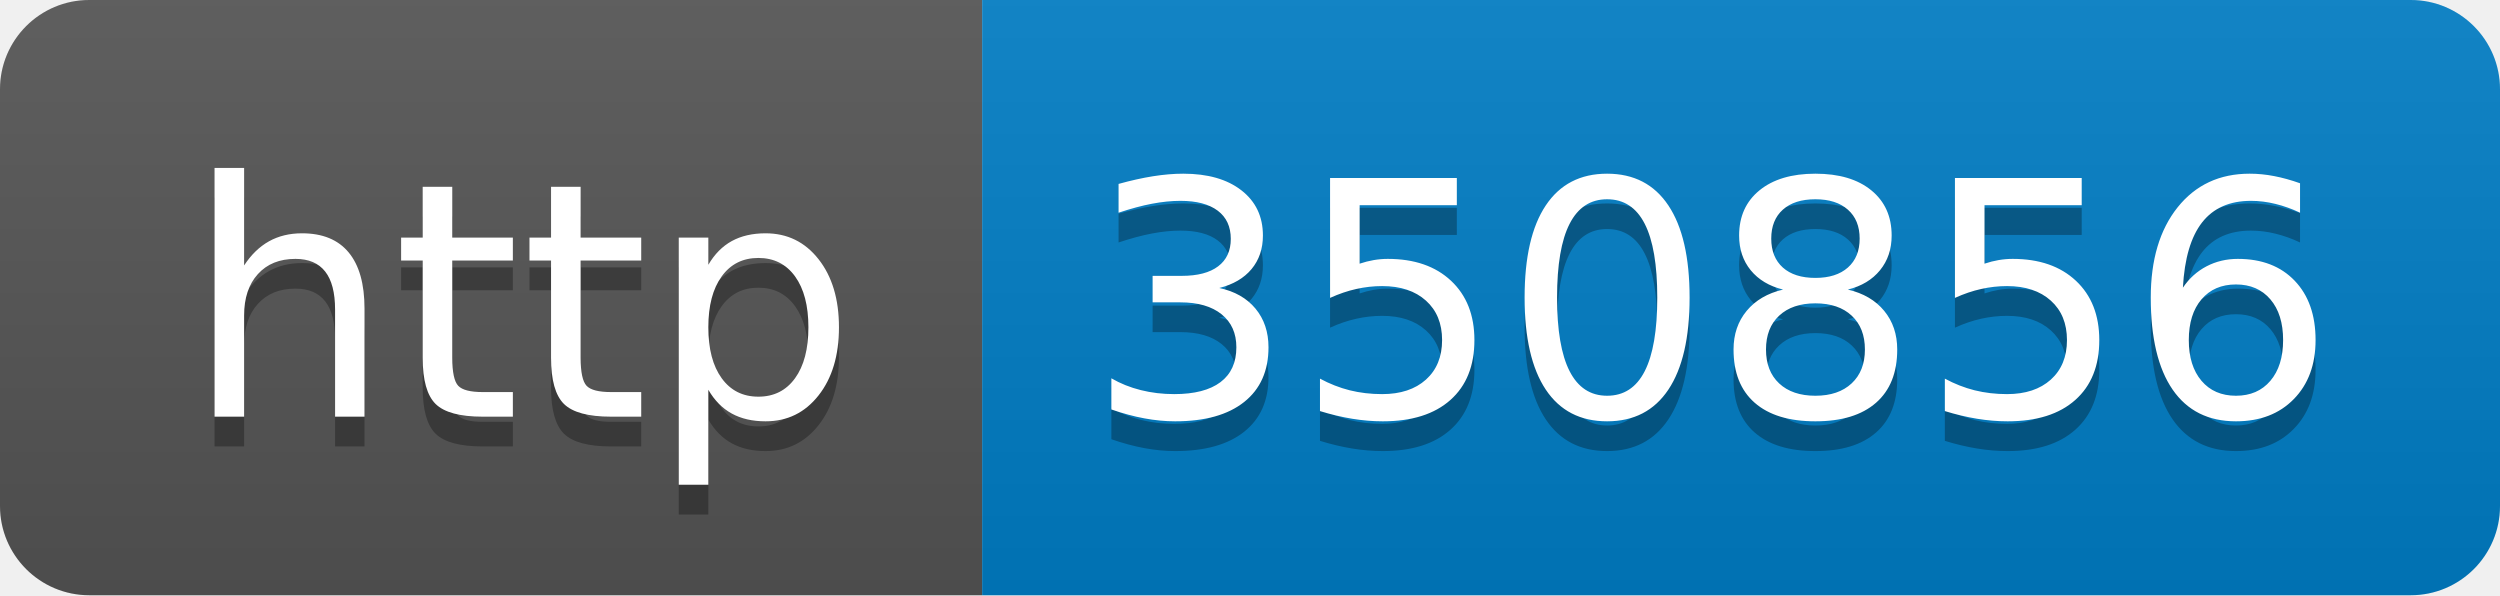
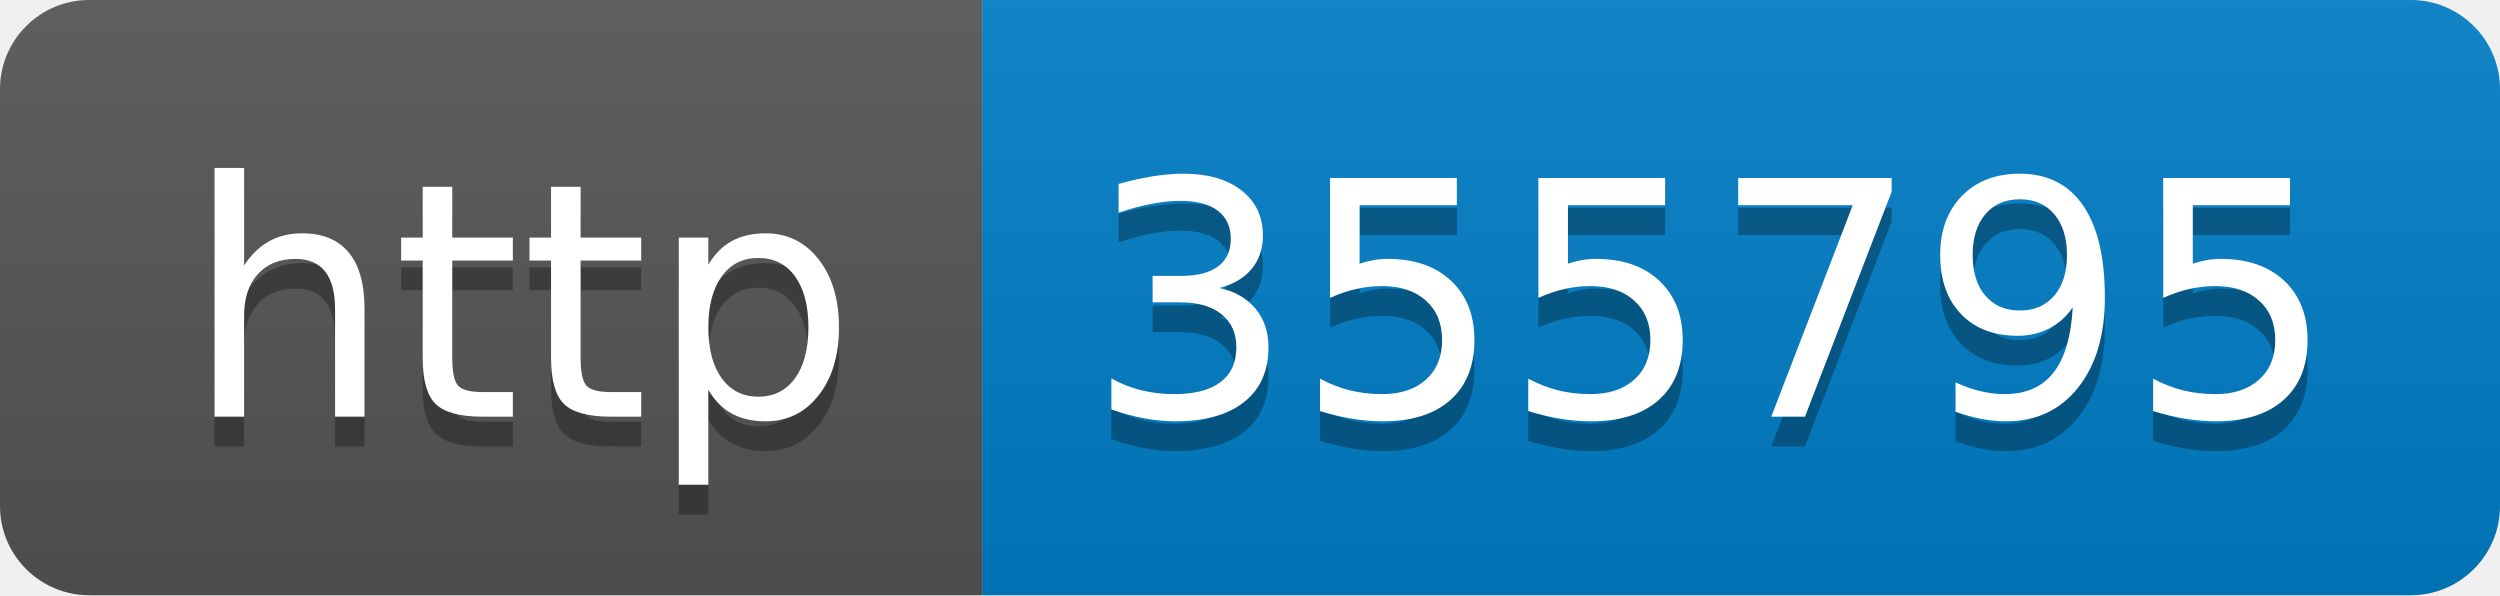
- <svg xmlns="http://www.w3.org/2000/svg" width="84" height="20" role="img" aria-label="http: 350856">
+ <svg xmlns="http://www.w3.org/2000/svg" width="84" height="20" role="img" aria-label="http: 355795">
  <linearGradient id="s" x2="0" y2="100%">
    <stop offset="0" stop-color="#bbb" stop-opacity=".1" />
    <stop offset="1" stop-opacity=".1" />
  </linearGradient>
  <clipPath id="r">
    <rect width="84" height="20" rx="3" fill="#fff" />
  </clipPath>
  <g clip-path="url(#r)">
    <rect width="33" height="20" fill="#555" />
    <rect x="33" width="51" height="20" fill="#007ec6" />
    <rect width="84" height="20" fill="url(#s)" />
  </g>
  <g fill="#fff" text-anchor="middle" font-family="Verdana,Geneva,DejaVu Sans,sans-serif" text-rendering="geometricPrecision" font-size="110">
    <text aria-hidden="true" x="175" y="150" fill="#010101" fill-opacity=".3" transform="scale(.1)" textLength="230">http</text>
    <text x="175" y="140" transform="scale(.1)" fill="#fff" textLength="230">http</text>
-     <text aria-hidden="true" x="575" y="150" fill="#010101" fill-opacity=".3" transform="scale(.1)" textLength="410">350856</text>
-     <text x="575" y="140" transform="scale(.1)" fill="#fff" textLength="410">350856</text>
+     <text aria-hidden="true" x="575" y="150" fill="#010101" fill-opacity=".3" transform="scale(.1)" textLength="410">355795</text>
+     <text x="575" y="140" transform="scale(.1)" fill="#fff" textLength="410">355795</text>
  </g>
</svg>
